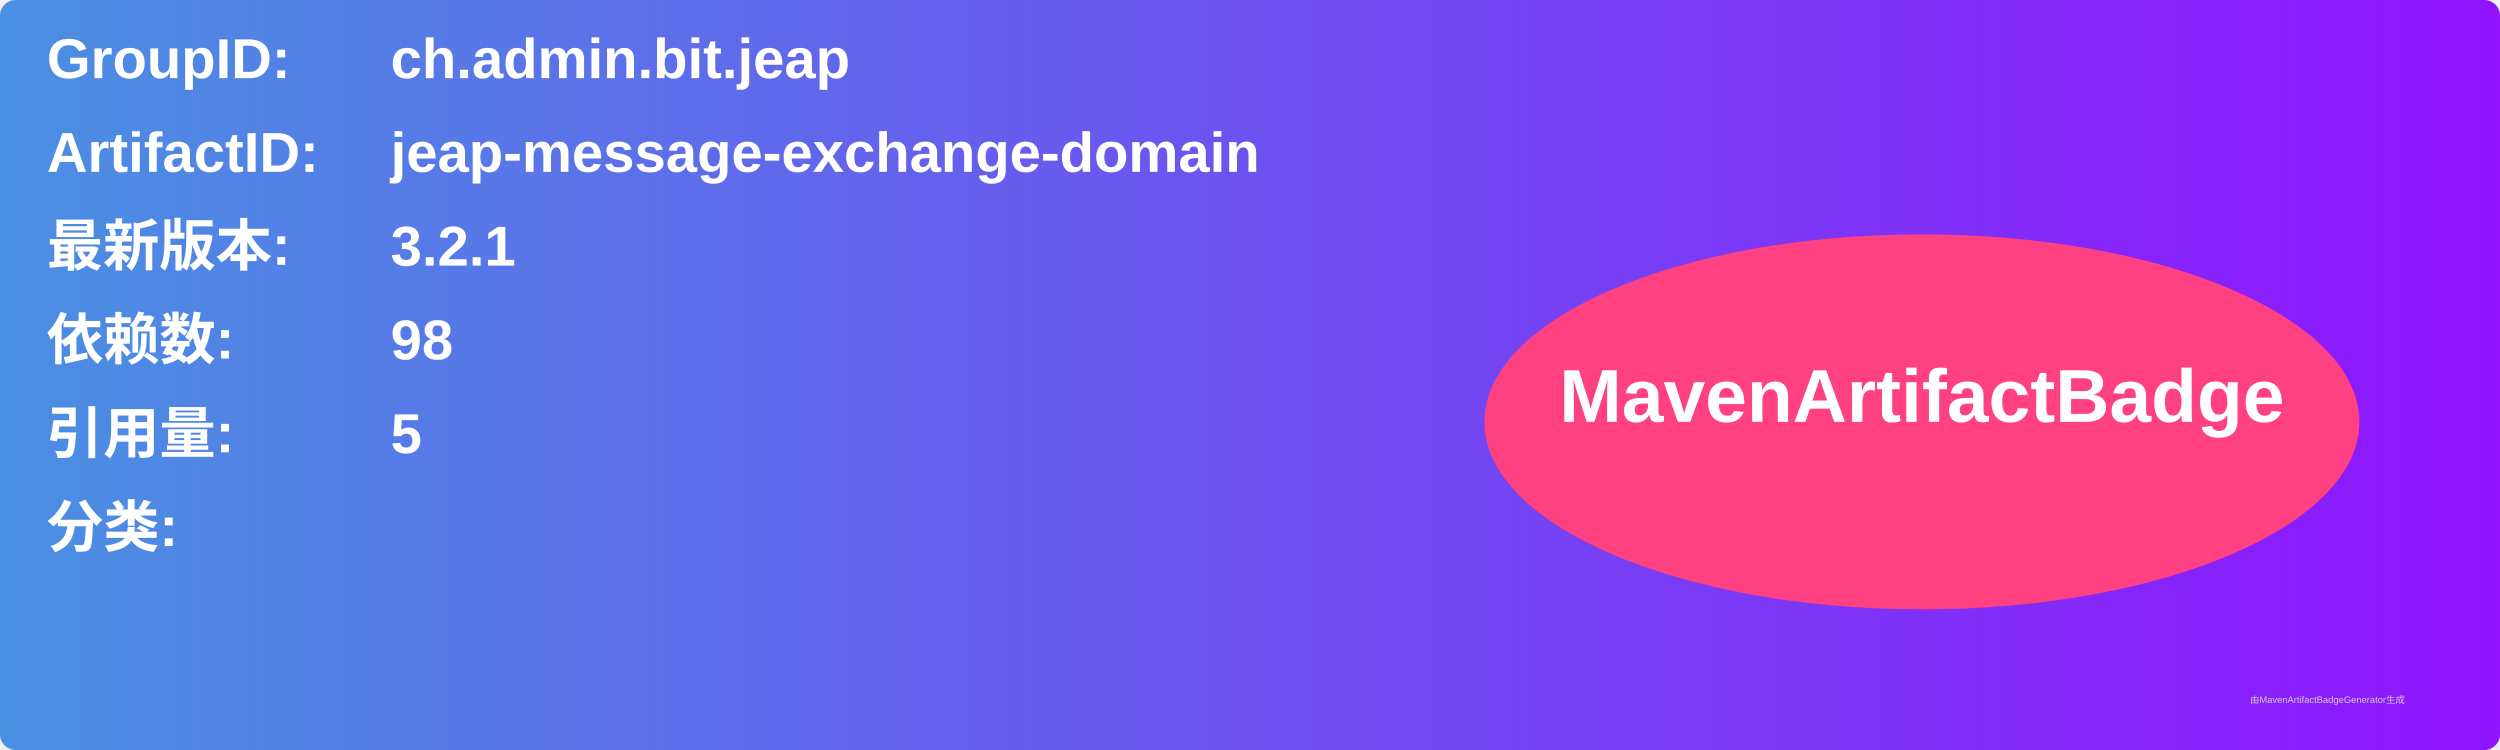
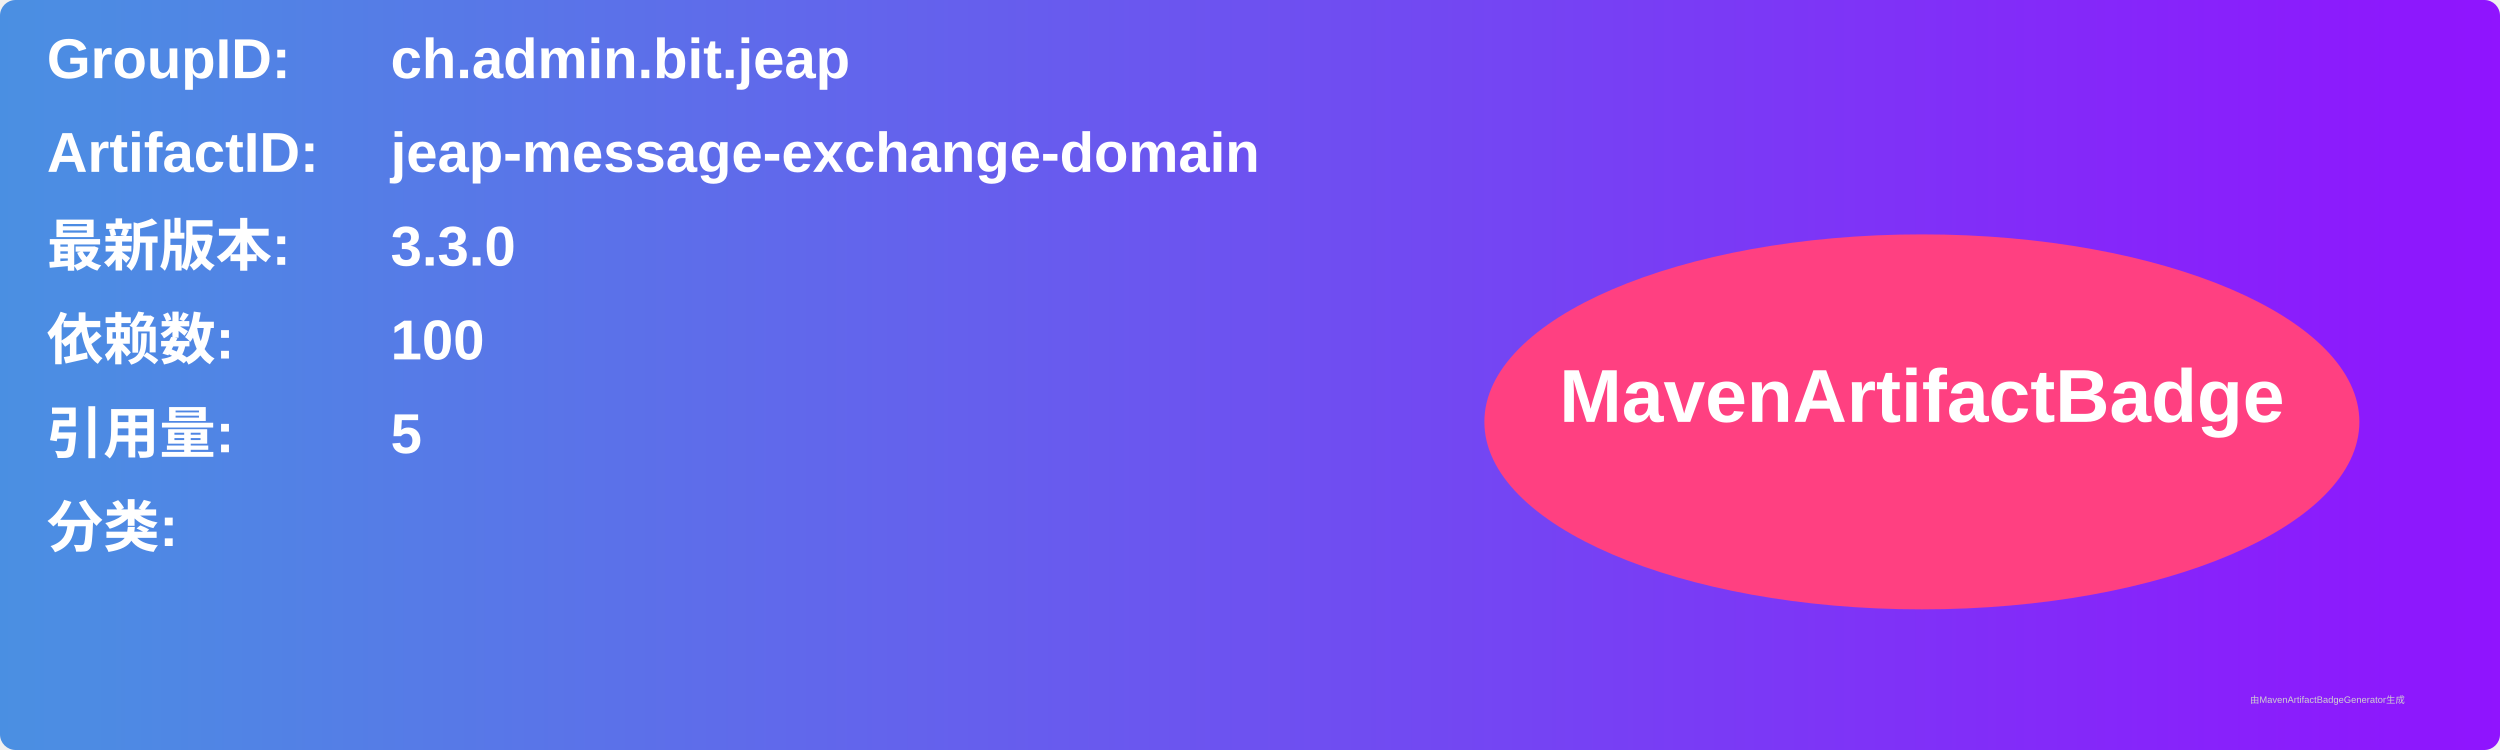
<svg xmlns="http://www.w3.org/2000/svg" width="800" height="240" viewBox="0 0 800 240">
  <linearGradient id="grad" x1="0%" y1="0%" x2="100%" y2="0%">
    <stop offset="0%" stop-color="#4a90e2" />
    <stop offset="100%" stop-color="#9013fe" />
  </linearGradient>
  <rect width="100%" height="100%" rx="5" ry="5" fill="url(#grad)" />
  <g transform="translate(15, 15)">
    <text x="0" y="10" font-family="Arial" font-size="18" fill="white" font-weight="bold" width="260">GroupID:</text>
    <text x="110" y="10" font-family="Arial" font-size="18" fill="white" font-weight="bold" width="460">ch.admin.bit.jeap</text>
    <text x="0" y="40" font-family="Arial" font-size="18" fill="white" font-weight="bold" width="260">ArtifactID:</text>
    <text x="110" y="40" font-family="Arial" font-size="18" fill="white" font-weight="bold" width="460">jeap-message-exchange-domain</text>
    <text x="0" y="70" font-family="Arial" font-size="18" fill="white" font-weight="bold">最新版本:</text>
    <text x="110" y="70" font-family="Arial" font-size="18" fill="white" font-weight="bold">
-       <tspan font-weight="bold">3.2.1</tspan>
+       <tspan font-weight="bold">3.3.0</tspan>
    </text>
    <text x="0" y="100" font-family="Arial" font-size="18" fill="white" font-weight="bold">依赖数: </text>
    <text x="110" y="100" font-family="Arial" font-size="18" fill="white">
-       <tspan font-weight="bold">98</tspan>
+       <tspan font-weight="bold">100</tspan>
    </text>
    <text x="0" y="130" font-family="Arial" font-size="18" fill="white" font-weight="bold">引用量: </text>
    <text x="110" y="130" font-family="Arial" font-size="18" fill="white">
      <tspan font-weight="bold">5</tspan>
    </text>
    <text x="0" y="160" font-family="Arial" font-size="18" fill="white" font-weight="bold">分类:</text>
    <text x="10" y="190" font-family="Arial" font-size="10" fill="white">
      <tspan font-weight="bold" />
    </text>
    <ellipse cx="600" cy="120" rx="140" ry="60" fill="#ff4081" />
    <text x="600" y="120" text-anchor="middle" font-family="Arial" font-size="24" fill="white" font-weight="bold">MavenArtifactBadge</text>
  </g>
  <text x="720" y="225" font-family="Arial" font-size="3" fill="#d0d0d0">由MavenArtifactBadgeGenerator生成</text>
</svg>
